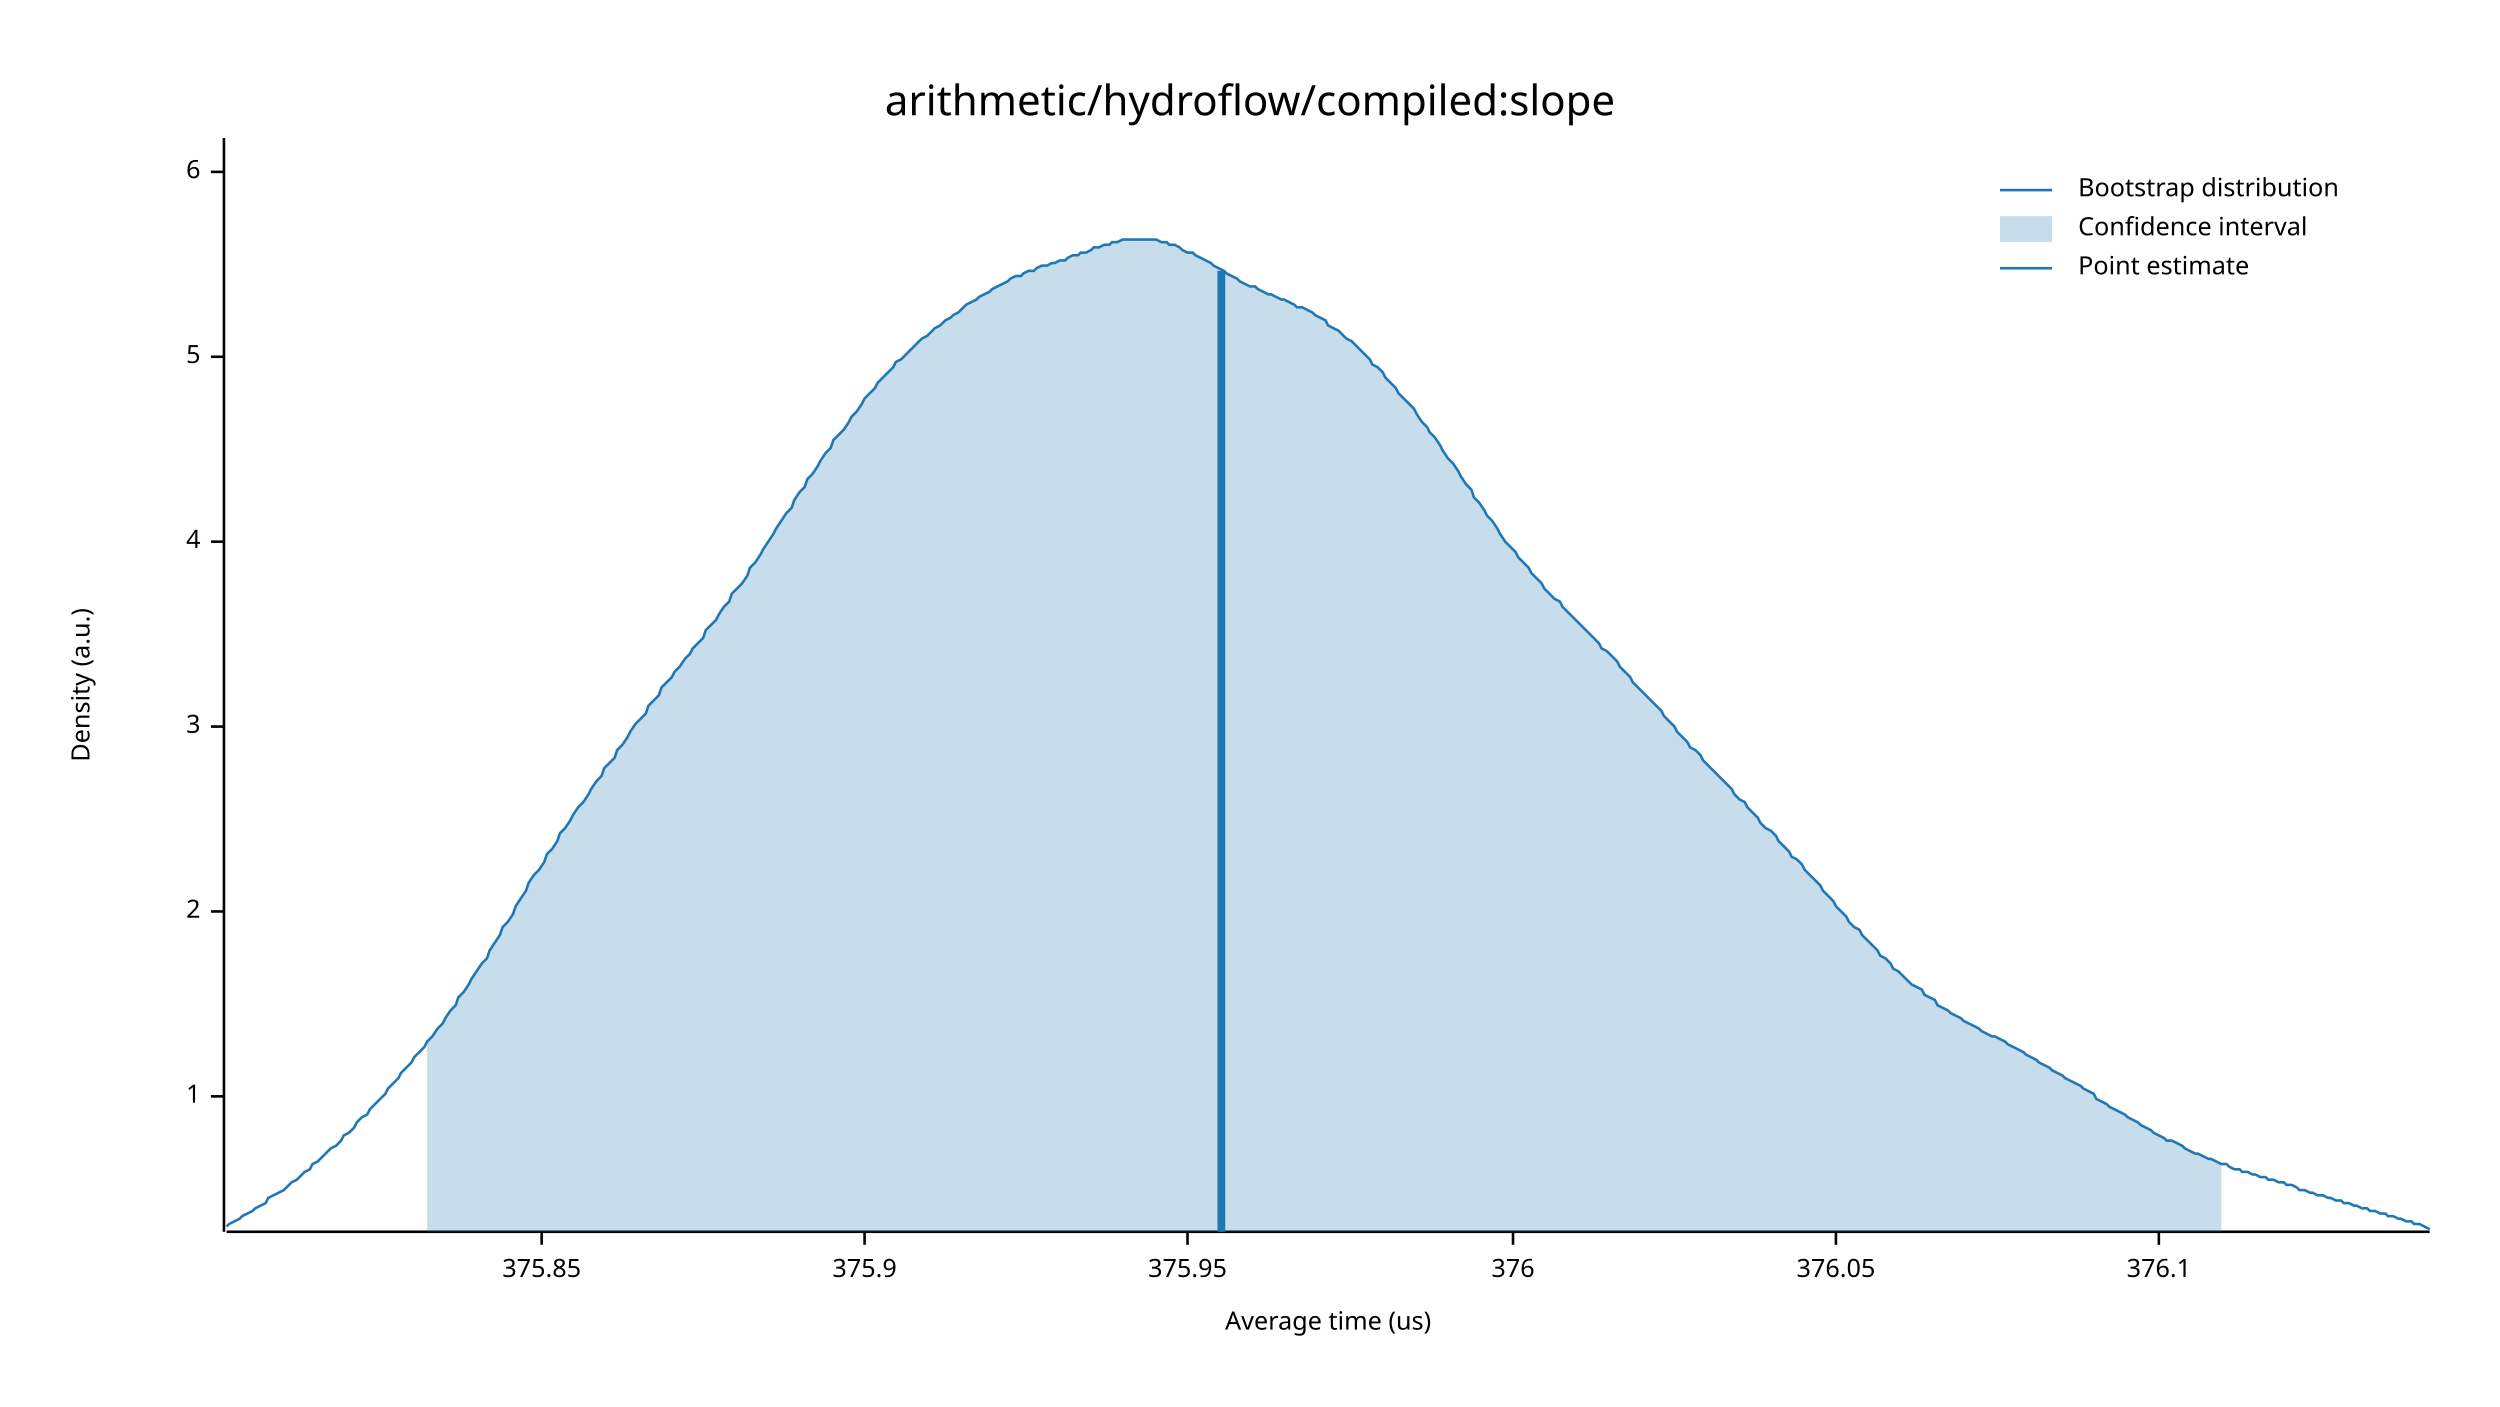
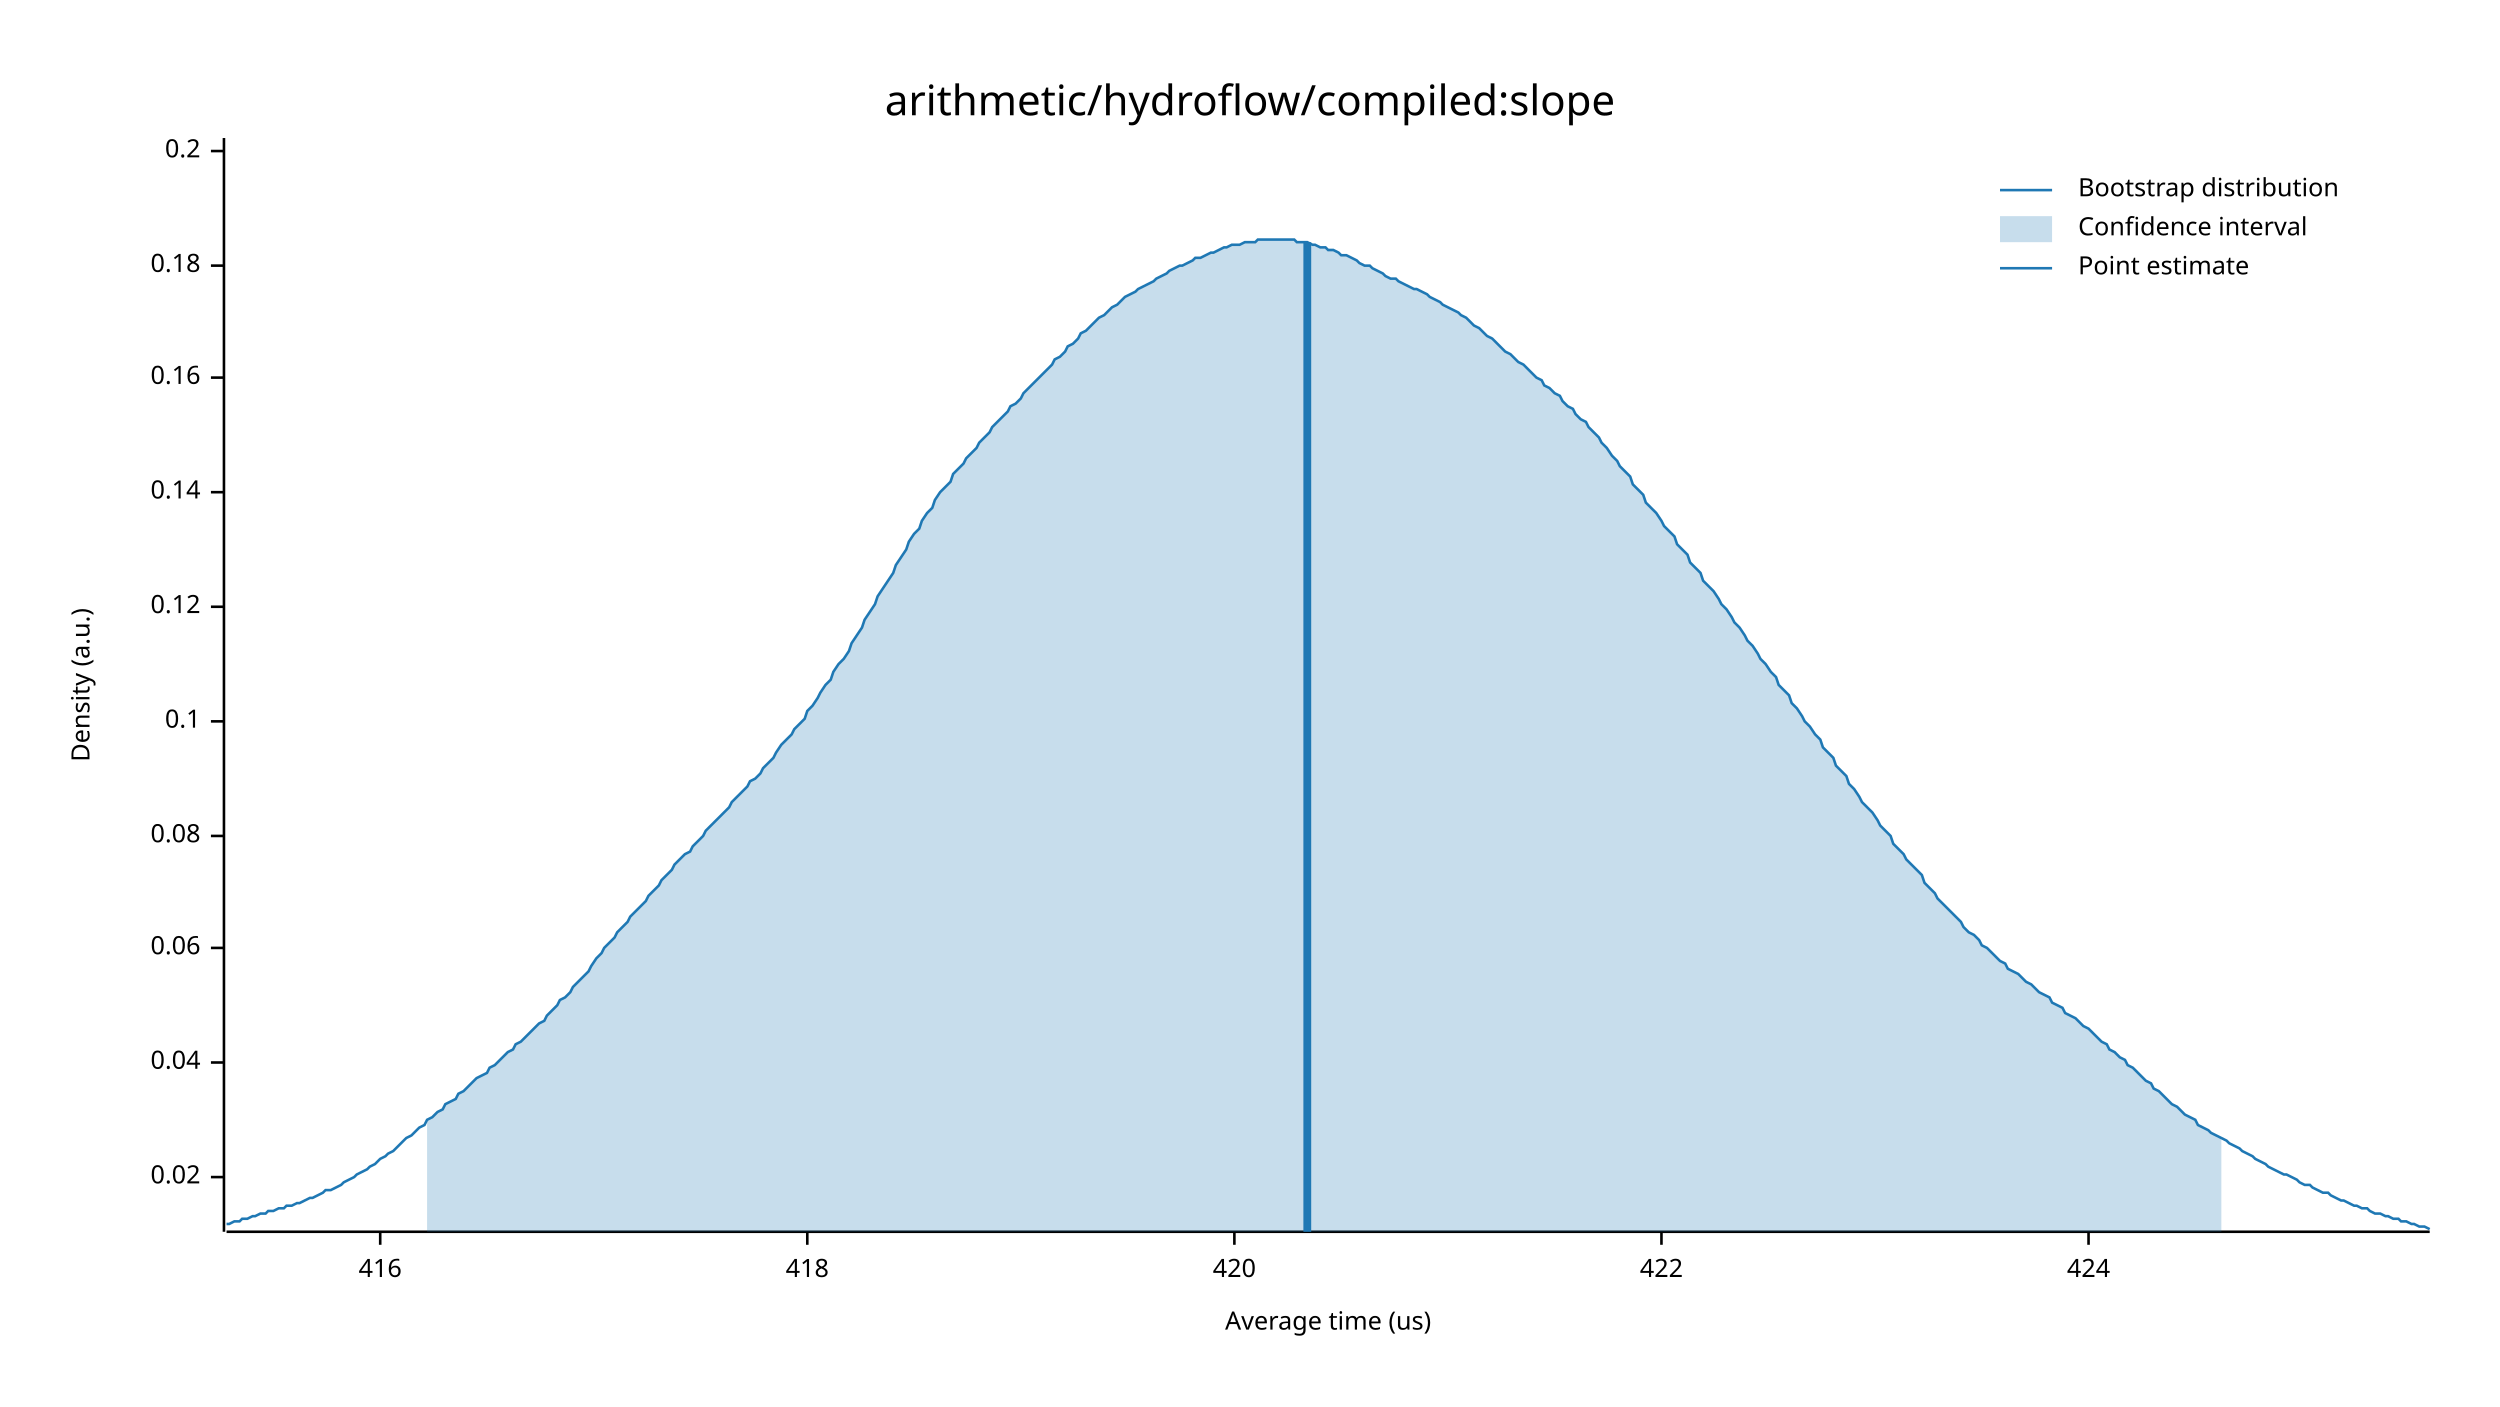
<svg xmlns="http://www.w3.org/2000/svg" width="960" height="540" viewBox="0 0 960 540">
  <text x="480" y="32" dy="0.76em" text-anchor="middle" font-family="sans-serif" font-size="16.129" opacity="1" fill="#000000">
arithmetic/hydroflow/compiled:slope
</text>
  <text x="27" y="263" dy="0.76em" text-anchor="middle" font-family="sans-serif" font-size="9.677" opacity="1" fill="#000000" transform="rotate(270, 27, 263)">
Density (a.u.)
</text>
  <text x="510" y="513" dy="-0.5ex" text-anchor="middle" font-family="sans-serif" font-size="9.677" opacity="1" fill="#000000">
Average time (us)
</text>
  <polyline fill="none" opacity="1" stroke="#000000" stroke-width="1" points="86,53 86,473 " />
-   <text x="77" y="421" dy="0.5ex" text-anchor="end" font-family="sans-serif" font-size="9.677" opacity="1" fill="#000000">
- 1
+   <text x="77" y="452" dy="0.5ex" text-anchor="end" font-family="sans-serif" font-size="9.677" opacity="1" fill="#000000">
+ 0.02
</text>
-   <polyline fill="none" opacity="1" stroke="#000000" stroke-width="1" points="81,421 86,421 " />
-   <text x="77" y="350" dy="0.5ex" text-anchor="end" font-family="sans-serif" font-size="9.677" opacity="1" fill="#000000">
- 2
+   <polyline fill="none" opacity="1" stroke="#000000" stroke-width="1" points="81,452 86,452 " />
+   <text x="77" y="408" dy="0.5ex" text-anchor="end" font-family="sans-serif" font-size="9.677" opacity="1" fill="#000000">
+ 0.04
</text>
-   <polyline fill="none" opacity="1" stroke="#000000" stroke-width="1" points="81,350 86,350 " />
-   <text x="77" y="279" dy="0.5ex" text-anchor="end" font-family="sans-serif" font-size="9.677" opacity="1" fill="#000000">
- 3
+   <polyline fill="none" opacity="1" stroke="#000000" stroke-width="1" points="81,408 86,408 " />
+   <text x="77" y="364" dy="0.5ex" text-anchor="end" font-family="sans-serif" font-size="9.677" opacity="1" fill="#000000">
+ 0.06
</text>
-   <polyline fill="none" opacity="1" stroke="#000000" stroke-width="1" points="81,279 86,279 " />
-   <text x="77" y="208" dy="0.5ex" text-anchor="end" font-family="sans-serif" font-size="9.677" opacity="1" fill="#000000">
- 4
+   <polyline fill="none" opacity="1" stroke="#000000" stroke-width="1" points="81,364 86,364 " />
+   <text x="77" y="321" dy="0.5ex" text-anchor="end" font-family="sans-serif" font-size="9.677" opacity="1" fill="#000000">
+ 0.08
</text>
-   <polyline fill="none" opacity="1" stroke="#000000" stroke-width="1" points="81,208 86,208 " />
-   <text x="77" y="137" dy="0.5ex" text-anchor="end" font-family="sans-serif" font-size="9.677" opacity="1" fill="#000000">
- 5
+   <polyline fill="none" opacity="1" stroke="#000000" stroke-width="1" points="81,321 86,321 " />
+   <text x="77" y="277" dy="0.5ex" text-anchor="end" font-family="sans-serif" font-size="9.677" opacity="1" fill="#000000">
+ 0.1
</text>
-   <polyline fill="none" opacity="1" stroke="#000000" stroke-width="1" points="81,137 86,137 " />
-   <text x="77" y="66" dy="0.5ex" text-anchor="end" font-family="sans-serif" font-size="9.677" opacity="1" fill="#000000">
- 6
+   <polyline fill="none" opacity="1" stroke="#000000" stroke-width="1" points="81,277 86,277 " />
+   <text x="77" y="233" dy="0.5ex" text-anchor="end" font-family="sans-serif" font-size="9.677" opacity="1" fill="#000000">
+ 0.12
</text>
-   <polyline fill="none" opacity="1" stroke="#000000" stroke-width="1" points="81,66 86,66 " />
+   <polyline fill="none" opacity="1" stroke="#000000" stroke-width="1" points="81,233 86,233 " />
+   <text x="77" y="189" dy="0.5ex" text-anchor="end" font-family="sans-serif" font-size="9.677" opacity="1" fill="#000000">
+ 0.14
+ </text>
+   <polyline fill="none" opacity="1" stroke="#000000" stroke-width="1" points="81,189 86,189 " />
+   <text x="77" y="145" dy="0.5ex" text-anchor="end" font-family="sans-serif" font-size="9.677" opacity="1" fill="#000000">
+ 0.16
+ </text>
+   <polyline fill="none" opacity="1" stroke="#000000" stroke-width="1" points="81,145 86,145 " />
+   <text x="77" y="102" dy="0.5ex" text-anchor="end" font-family="sans-serif" font-size="9.677" opacity="1" fill="#000000">
+ 0.18
+ </text>
+   <polyline fill="none" opacity="1" stroke="#000000" stroke-width="1" points="81,102 86,102 " />
+   <text x="77" y="58" dy="0.5ex" text-anchor="end" font-family="sans-serif" font-size="9.677" opacity="1" fill="#000000">
+ 0.2
+ </text>
+   <polyline fill="none" opacity="1" stroke="#000000" stroke-width="1" points="81,58 86,58 " />
  <polyline fill="none" opacity="1" stroke="#000000" stroke-width="1" points="87,473 933,473 " />
-   <text x="208" y="483" dy="0.76em" text-anchor="middle" font-family="sans-serif" font-size="9.677" opacity="1" fill="#000000">
- 375.85
+   <text x="146" y="483" dy="0.76em" text-anchor="middle" font-family="sans-serif" font-size="9.677" opacity="1" fill="#000000">
+ 416
</text>
-   <polyline fill="none" opacity="1" stroke="#000000" stroke-width="1" points="208,473 208,478 " />
-   <text x="332" y="483" dy="0.76em" text-anchor="middle" font-family="sans-serif" font-size="9.677" opacity="1" fill="#000000">
- 375.9
+   <polyline fill="none" opacity="1" stroke="#000000" stroke-width="1" points="146,473 146,478 " />
+   <text x="310" y="483" dy="0.76em" text-anchor="middle" font-family="sans-serif" font-size="9.677" opacity="1" fill="#000000">
+ 418
</text>
-   <polyline fill="none" opacity="1" stroke="#000000" stroke-width="1" points="332,473 332,478 " />
-   <text x="456" y="483" dy="0.76em" text-anchor="middle" font-family="sans-serif" font-size="9.677" opacity="1" fill="#000000">
- 375.95
+   <polyline fill="none" opacity="1" stroke="#000000" stroke-width="1" points="310,473 310,478 " />
+   <text x="474" y="483" dy="0.76em" text-anchor="middle" font-family="sans-serif" font-size="9.677" opacity="1" fill="#000000">
+ 420
</text>
-   <polyline fill="none" opacity="1" stroke="#000000" stroke-width="1" points="456,473 456,478 " />
-   <text x="581" y="483" dy="0.76em" text-anchor="middle" font-family="sans-serif" font-size="9.677" opacity="1" fill="#000000">
- 376
+   <polyline fill="none" opacity="1" stroke="#000000" stroke-width="1" points="474,473 474,478 " />
+   <text x="638" y="483" dy="0.76em" text-anchor="middle" font-family="sans-serif" font-size="9.677" opacity="1" fill="#000000">
+ 422
</text>
-   <polyline fill="none" opacity="1" stroke="#000000" stroke-width="1" points="581,473 581,478 " />
-   <text x="705" y="483" dy="0.76em" text-anchor="middle" font-family="sans-serif" font-size="9.677" opacity="1" fill="#000000">
- 376.05
+   <polyline fill="none" opacity="1" stroke="#000000" stroke-width="1" points="638,473 638,478 " />
+   <text x="802" y="483" dy="0.76em" text-anchor="middle" font-family="sans-serif" font-size="9.677" opacity="1" fill="#000000">
+ 424
</text>
-   <polyline fill="none" opacity="1" stroke="#000000" stroke-width="1" points="705,473 705,478 " />
-   <text x="829" y="483" dy="0.76em" text-anchor="middle" font-family="sans-serif" font-size="9.677" opacity="1" fill="#000000">
- 376.1
- </text>
-   <polyline fill="none" opacity="1" stroke="#000000" stroke-width="1" points="829,473 829,478 " />
-   <polyline fill="none" opacity="1" stroke="#1F78B4" stroke-width="1" points="87,471 88,470 90,469 92,468 93,467 95,466 97,465 98,464 100,463 102,462 103,460 105,459 107,458 109,457 110,456 112,454 114,453 115,452 117,450 119,449 120,447 122,446 124,444 125,443 127,441 129,440 131,438 132,436 134,435 136,433 137,431 139,429 141,428 142,426 144,424 146,422 148,420 149,418 151,416 153,414 154,412 156,410 158,408 159,406 161,404 163,402 164,400 166,398 168,395 170,393 171,391 173,388 175,386 176,383 178,381 180,378 181,376 183,373 185,370 187,368 188,365 190,362 192,359 193,356 195,354 197,351 198,348 200,345 202,342 203,339 205,336 207,334 209,331 210,328 212,326 214,323 215,320 217,318 219,315 220,313 222,310 224,308 226,305 227,303 229,300 231,298 232,295 234,293 236,291 237,288 239,286 241,283 242,281 244,278 246,276 248,274 249,271 251,269 253,267 254,264 256,262 258,260 259,258 261,256 263,253 265,251 266,249 268,247 270,245 271,242 273,240 275,238 276,236 278,233 280,231 281,228 283,226 285,224 287,221 288,218 290,216 292,213 293,211 295,208 297,205 298,203 300,200 302,197 304,195 305,192 307,189 309,187 310,184 312,182 314,179 315,177 317,174 319,172 320,169 322,167 324,165 326,162 327,160 329,158 331,155 332,153 334,151 336,149 337,147 339,145 341,143 343,141 344,139 346,138 348,136 349,135 351,133 353,131 354,130 356,129 358,127 359,126 361,125 363,123 365,122 366,121 368,120 370,118 371,117 373,116 375,115 376,114 378,113 380,112 381,111 383,110 385,109 387,108 388,107 390,106 392,106 393,105 395,104 397,104 398,103 400,102 402,102 404,101 405,101 407,100 409,100 410,99 412,98 414,98 415,97 417,97 419,96 420,95 422,95 424,94 426,94 427,93 429,93 431,92 432,92 434,92 436,92 437,92 439,92 441,92 443,92 444,92 446,93 448,93 449,94 451,94 453,95 454,96 456,97 458,97 459,98 461,99 463,100 465,101 466,102 468,103 470,104 471,105 473,106 475,107 476,108 478,109 480,110 482,110 483,111 485,112 487,113 488,113 490,114 492,115 493,115 495,116 497,117 498,118 500,118 502,119 504,120 505,121 507,122 509,123 510,125 512,126 514,127 515,128 517,130 519,131 521,133 522,134 524,136 526,138 527,140 529,141 531,143 532,145 534,147 536,149 537,151 539,153 541,155 543,157 544,159 546,162 548,164 549,166 551,168 553,171 554,173 556,176 558,178 560,181 561,183 563,186 565,188 566,191 568,193 570,196 571,198 573,200 575,203 576,205 578,208 580,210 582,212 583,214 585,216 587,218 588,220 590,222 592,224 593,226 595,228 597,230 599,231 600,233 602,235 604,237 605,238 607,240 609,242 610,243 612,245 614,247 615,249 617,250 619,252 621,254 622,256 624,258 626,260 627,262 629,264 631,266 632,267 634,269 636,271 638,273 639,275 641,277 643,279 644,281 646,283 648,285 649,287 651,288 653,290 654,292 656,294 658,296 660,298 661,299 663,301 665,303 666,305 668,307 670,308 671,310 673,312 675,314 676,316 678,318 680,319 682,321 683,323 685,325 687,327 688,329 690,330 692,332 693,334 695,336 697,338 699,340 700,342 702,344 704,346 705,348 707,350 709,352 710,354 712,356 714,357 715,359 717,361 719,363 721,365 722,367 724,368 726,370 727,372 729,373 731,375 732,376 734,378 736,379 738,380 739,382 741,383 743,384 744,386 746,387 748,388 749,389 751,390 753,391 754,392 756,393 758,394 760,395 761,396 763,397 765,398 766,398 768,399 770,400 771,401 773,402 775,403 777,404 778,405 780,406 782,407 783,408 785,409 787,410 788,411 790,412 792,413 793,414 795,415 797,416 799,417 800,418 802,419 804,420 805,422 807,423 809,424 810,425 812,426 814,427 816,428 817,429 819,430 821,431 822,432 824,433 826,434 827,435 829,436 831,437 832,438 834,438 836,439 838,440 839,441 841,442 843,443 844,443 846,444 848,445 849,445 851,446 853,447 855,447 856,448 858,449 860,449 861,450 863,450 865,451 866,451 868,452 870,452 871,453 873,453 875,454 877,454 878,455 880,455 882,456 883,457 885,457 887,458 888,458 890,459 892,459 894,460 895,460 897,461 899,461 900,462 902,462 904,463 905,463 907,464 909,464 910,465 912,465 914,466 916,466 917,467 919,467 921,468 922,468 924,469 926,469 927,470 929,470 931,471 933,472 " />
-   <polygon opacity="0.25" fill="#1F78B4" points="164,400 166,398 168,395 170,393 171,391 173,388 175,386 176,383 178,381 180,378 181,376 183,373 185,370 187,368 188,365 190,362 192,359 193,356 195,354 197,351 198,348 200,345 202,342 203,339 205,336 207,334 209,331 210,328 212,326 214,323 215,320 217,318 219,315 220,313 222,310 224,308 226,305 227,303 229,300 231,298 232,295 234,293 236,291 237,288 239,286 241,283 242,281 244,278 246,276 248,274 249,271 251,269 253,267 254,264 256,262 258,260 259,258 261,256 263,253 265,251 266,249 268,247 270,245 271,242 273,240 275,238 276,236 278,233 280,231 281,228 283,226 285,224 287,221 288,218 290,216 292,213 293,211 295,208 297,205 298,203 300,200 302,197 304,195 305,192 307,189 309,187 310,184 312,182 314,179 315,177 317,174 319,172 320,169 322,167 324,165 326,162 327,160 329,158 331,155 332,153 334,151 336,149 337,147 339,145 341,143 343,141 344,139 346,138 348,136 349,135 351,133 353,131 354,130 356,129 358,127 359,126 361,125 363,123 365,122 366,121 368,120 370,118 371,117 373,116 375,115 376,114 378,113 380,112 381,111 383,110 385,109 387,108 388,107 390,106 392,106 393,105 395,104 397,104 398,103 400,102 402,102 404,101 405,101 407,100 409,100 410,99 412,98 414,98 415,97 417,97 419,96 420,95 422,95 424,94 426,94 427,93 429,93 431,92 432,92 434,92 436,92 437,92 439,92 441,92 443,92 444,92 446,93 448,93 449,94 451,94 453,95 454,96 456,97 458,97 459,98 461,99 463,100 465,101 466,102 468,103 470,104 471,105 473,106 475,107 476,108 478,109 480,110 482,110 483,111 485,112 487,113 488,113 490,114 492,115 493,115 495,116 497,117 498,118 500,118 502,119 504,120 505,121 507,122 509,123 510,125 512,126 514,127 515,128 517,130 519,131 521,133 522,134 524,136 526,138 527,140 529,141 531,143 532,145 534,147 536,149 537,151 539,153 541,155 543,157 544,159 546,162 548,164 549,166 551,168 553,171 554,173 556,176 558,178 560,181 561,183 563,186 565,188 566,191 568,193 570,196 571,198 573,200 575,203 576,205 578,208 580,210 582,212 583,214 585,216 587,218 588,220 590,222 592,224 593,226 595,228 597,230 599,231 600,233 602,235 604,237 605,238 607,240 609,242 610,243 612,245 614,247 615,249 617,250 619,252 621,254 622,256 624,258 626,260 627,262 629,264 631,266 632,267 634,269 636,271 638,273 639,275 641,277 643,279 644,281 646,283 648,285 649,287 651,288 653,290 654,292 656,294 658,296 660,298 661,299 663,301 665,303 666,305 668,307 670,308 671,310 673,312 675,314 676,316 678,318 680,319 682,321 683,323 685,325 687,327 688,329 690,330 692,332 693,334 695,336 697,338 699,340 700,342 702,344 704,346 705,348 707,350 709,352 710,354 712,356 714,357 715,359 717,361 719,363 721,365 722,367 724,368 726,370 727,372 729,373 731,375 732,376 734,378 736,379 738,380 739,382 741,383 743,384 744,386 746,387 748,388 749,389 751,390 753,391 754,392 756,393 758,394 760,395 761,396 763,397 765,398 766,398 768,399 770,400 771,401 773,402 775,403 777,404 778,405 780,406 782,407 783,408 785,409 787,410 788,411 790,412 792,413 793,414 795,415 797,416 799,417 800,418 802,419 804,420 805,422 807,423 809,424 810,425 812,426 814,427 816,428 817,429 819,430 821,431 822,432 824,433 826,434 827,435 829,436 831,437 832,438 834,438 836,439 838,440 839,441 841,442 843,443 844,443 846,444 848,445 849,445 851,446 853,447 853,473 164,473 " />
-   <polyline fill="none" opacity="1" stroke="#1F78B4" stroke-width="3" points="469,473 469,104 " />
+   <polyline fill="none" opacity="1" stroke="#000000" stroke-width="1" points="802,473 802,478 " />
+   <polyline fill="none" opacity="1" stroke="#1F78B4" stroke-width="1" points="87,470 88,470 90,469 92,469 93,468 95,468 97,467 98,467 100,466 102,466 103,465 105,465 107,464 109,464 110,463 112,463 114,462 115,462 117,461 119,460 120,460 122,459 124,458 125,457 127,457 129,456 131,455 132,454 134,453 136,452 137,451 139,450 141,449 142,448 144,447 146,445 148,444 149,443 151,442 153,440 154,439 156,437 158,436 159,435 161,433 163,432 164,430 166,429 168,427 170,426 171,424 173,423 175,422 176,420 178,419 180,417 181,416 183,414 185,413 187,412 188,410 190,409 192,407 193,406 195,404 197,403 198,401 200,400 202,398 203,397 205,395 207,393 209,392 210,390 212,388 214,386 215,384 217,383 219,381 220,379 222,377 224,375 226,373 227,371 229,368 231,366 232,364 234,362 236,360 237,358 239,356 241,354 242,352 244,350 246,348 248,346 249,344 251,342 253,340 254,338 256,336 258,334 259,332 261,330 263,328 265,327 266,325 268,323 270,321 271,319 273,317 275,315 276,314 278,312 280,310 281,308 283,306 285,304 287,302 288,300 290,299 292,297 293,295 295,293 297,291 298,289 300,286 302,284 304,282 305,280 307,278 309,276 310,273 312,271 314,268 315,266 317,263 319,261 320,258 322,255 324,253 326,250 327,247 329,244 331,241 332,238 334,235 336,232 337,229 339,226 341,223 343,220 344,217 346,214 348,211 349,208 351,205 353,203 354,200 356,197 358,195 359,192 361,189 363,187 365,185 366,182 368,180 370,178 371,176 373,174 375,172 376,170 378,168 380,166 381,164 383,162 385,160 387,158 388,156 390,155 392,153 393,151 395,149 397,147 398,146 400,144 402,142 404,140 405,138 407,137 409,135 410,133 412,132 414,130 415,128 417,127 419,125 420,124 422,122 424,121 426,119 427,118 429,117 431,115 432,114 434,113 436,112 437,111 439,110 441,109 443,108 444,107 446,106 448,105 449,104 451,103 453,102 454,102 456,101 458,100 459,99 461,99 463,98 465,97 466,97 468,96 470,95 471,95 473,94 475,94 476,94 478,93 480,93 482,93 483,92 485,92 487,92 488,92 490,92 492,92 493,92 495,92 497,92 498,93 500,93 502,93 504,94 505,94 507,95 509,95 510,96 512,96 514,97 515,98 517,98 519,99 521,100 522,101 524,102 526,102 527,103 529,104 531,105 532,106 534,107 536,107 537,108 539,109 541,110 543,111 544,111 546,112 548,113 549,114 551,115 553,116 554,117 556,118 558,119 560,120 561,121 563,122 565,124 566,125 568,126 570,128 571,129 573,130 575,132 576,133 578,135 580,136 582,138 583,139 585,140 587,142 588,143 590,145 592,146 593,148 595,149 597,151 599,152 600,154 602,156 604,157 605,159 607,161 609,162 610,164 612,166 614,168 615,170 617,172 619,175 621,177 622,179 624,181 626,183 627,186 629,188 631,190 632,193 634,195 636,197 638,200 639,202 641,204 643,206 644,209 646,211 648,213 649,216 651,218 653,220 654,223 656,225 658,227 660,230 661,232 663,234 665,237 666,239 668,241 670,244 671,246 673,248 675,251 676,253 678,255 680,258 682,260 683,263 685,265 687,267 688,270 690,272 692,275 693,277 695,279 697,282 699,284 700,287 702,289 704,291 705,294 707,296 709,298 710,301 712,303 714,306 715,308 717,310 719,312 721,315 722,317 724,319 726,321 727,324 729,326 731,328 732,330 734,332 736,334 738,336 739,339 741,341 743,343 744,345 746,347 748,349 749,350 751,352 753,354 754,356 756,358 758,359 760,361 761,363 763,364 765,366 766,367 768,369 770,370 771,372 773,373 775,374 777,376 778,377 780,378 782,380 783,381 785,382 787,383 788,385 790,386 792,387 793,389 795,390 797,391 799,393 800,394 802,395 804,397 805,398 807,400 809,401 810,403 812,404 814,406 816,407 817,409 819,410 821,412 822,413 824,415 826,416 827,418 829,419 831,421 832,422 834,424 836,425 838,427 839,428 841,429 843,430 844,432 846,433 848,434 849,435 851,436 853,437 855,438 856,439 858,440 860,441 861,442 863,443 865,444 866,445 868,446 870,447 871,448 873,449 875,450 877,451 878,451 880,452 882,453 883,454 885,455 887,455 888,456 890,457 892,458 894,458 895,459 897,460 899,461 900,461 902,462 904,463 905,463 907,464 909,464 910,465 912,466 914,466 916,467 917,467 919,468 921,468 922,469 924,469 926,470 927,470 929,471 931,471 933,472 " />
+   <polygon opacity="0.25" fill="#1F78B4" points="164,430 166,429 168,427 170,426 171,424 173,423 175,422 176,420 178,419 180,417 181,416 183,414 185,413 187,412 188,410 190,409 192,407 193,406 195,404 197,403 198,401 200,400 202,398 203,397 205,395 207,393 209,392 210,390 212,388 214,386 215,384 217,383 219,381 220,379 222,377 224,375 226,373 227,371 229,368 231,366 232,364 234,362 236,360 237,358 239,356 241,354 242,352 244,350 246,348 248,346 249,344 251,342 253,340 254,338 256,336 258,334 259,332 261,330 263,328 265,327 266,325 268,323 270,321 271,319 273,317 275,315 276,314 278,312 280,310 281,308 283,306 285,304 287,302 288,300 290,299 292,297 293,295 295,293 297,291 298,289 300,286 302,284 304,282 305,280 307,278 309,276 310,273 312,271 314,268 315,266 317,263 319,261 320,258 322,255 324,253 326,250 327,247 329,244 331,241 332,238 334,235 336,232 337,229 339,226 341,223 343,220 344,217 346,214 348,211 349,208 351,205 353,203 354,200 356,197 358,195 359,192 361,189 363,187 365,185 366,182 368,180 370,178 371,176 373,174 375,172 376,170 378,168 380,166 381,164 383,162 385,160 387,158 388,156 390,155 392,153 393,151 395,149 397,147 398,146 400,144 402,142 404,140 405,138 407,137 409,135 410,133 412,132 414,130 415,128 417,127 419,125 420,124 422,122 424,121 426,119 427,118 429,117 431,115 432,114 434,113 436,112 437,111 439,110 441,109 443,108 444,107 446,106 448,105 449,104 451,103 453,102 454,102 456,101 458,100 459,99 461,99 463,98 465,97 466,97 468,96 470,95 471,95 473,94 475,94 476,94 478,93 480,93 482,93 483,92 485,92 487,92 488,92 490,92 492,92 493,92 495,92 497,92 498,93 500,93 502,93 504,94 505,94 507,95 509,95 510,96 512,96 514,97 515,98 517,98 519,99 521,100 522,101 524,102 526,102 527,103 529,104 531,105 532,106 534,107 536,107 537,108 539,109 541,110 543,111 544,111 546,112 548,113 549,114 551,115 553,116 554,117 556,118 558,119 560,120 561,121 563,122 565,124 566,125 568,126 570,128 571,129 573,130 575,132 576,133 578,135 580,136 582,138 583,139 585,140 587,142 588,143 590,145 592,146 593,148 595,149 597,151 599,152 600,154 602,156 604,157 605,159 607,161 609,162 610,164 612,166 614,168 615,170 617,172 619,175 621,177 622,179 624,181 626,183 627,186 629,188 631,190 632,193 634,195 636,197 638,200 639,202 641,204 643,206 644,209 646,211 648,213 649,216 651,218 653,220 654,223 656,225 658,227 660,230 661,232 663,234 665,237 666,239 668,241 670,244 671,246 673,248 675,251 676,253 678,255 680,258 682,260 683,263 685,265 687,267 688,270 690,272 692,275 693,277 695,279 697,282 699,284 700,287 702,289 704,291 705,294 707,296 709,298 710,301 712,303 714,306 715,308 717,310 719,312 721,315 722,317 724,319 726,321 727,324 729,326 731,328 732,330 734,332 736,334 738,336 739,339 741,341 743,343 744,345 746,347 748,349 749,350 751,352 753,354 754,356 756,358 758,359 760,361 761,363 763,364 765,366 766,367 768,369 770,370 771,372 773,373 775,374 777,376 778,377 780,378 782,380 783,381 785,382 787,383 788,385 790,386 792,387 793,389 795,390 797,391 799,393 800,394 802,395 804,397 805,398 807,400 809,401 810,403 812,404 814,406 816,407 817,409 819,410 821,412 822,413 824,415 826,416 827,418 829,419 831,421 832,422 834,424 836,425 838,427 839,428 841,429 843,430 844,432 846,433 848,434 849,435 851,436 853,437 853,473 164,473 " />
+   <polyline fill="none" opacity="1" stroke="#1F78B4" stroke-width="3" points="502,473 502,93 " />
  <text x="798" y="68" dy="0.76em" text-anchor="start" font-family="sans-serif" font-size="9.677" opacity="1" fill="#000000">
Bootstrap distribution
</text>
  <text x="798" y="83" dy="0.76em" text-anchor="start" font-family="sans-serif" font-size="9.677" opacity="1" fill="#000000">
Confidence interval
</text>
  <text x="798" y="98" dy="0.76em" text-anchor="start" font-family="sans-serif" font-size="9.677" opacity="1" fill="#000000">
Point estimate
</text>
  <polyline fill="none" opacity="1" stroke="#1F78B4" stroke-width="1" points="768,73 788,73 " />
  <rect x="768" y="83" width="20" height="10" opacity="0.25" fill="#1F78B4" stroke="none" />
  <polyline fill="none" opacity="1" stroke="#1F78B4" stroke-width="1" points="768,103 788,103 " />
</svg>
